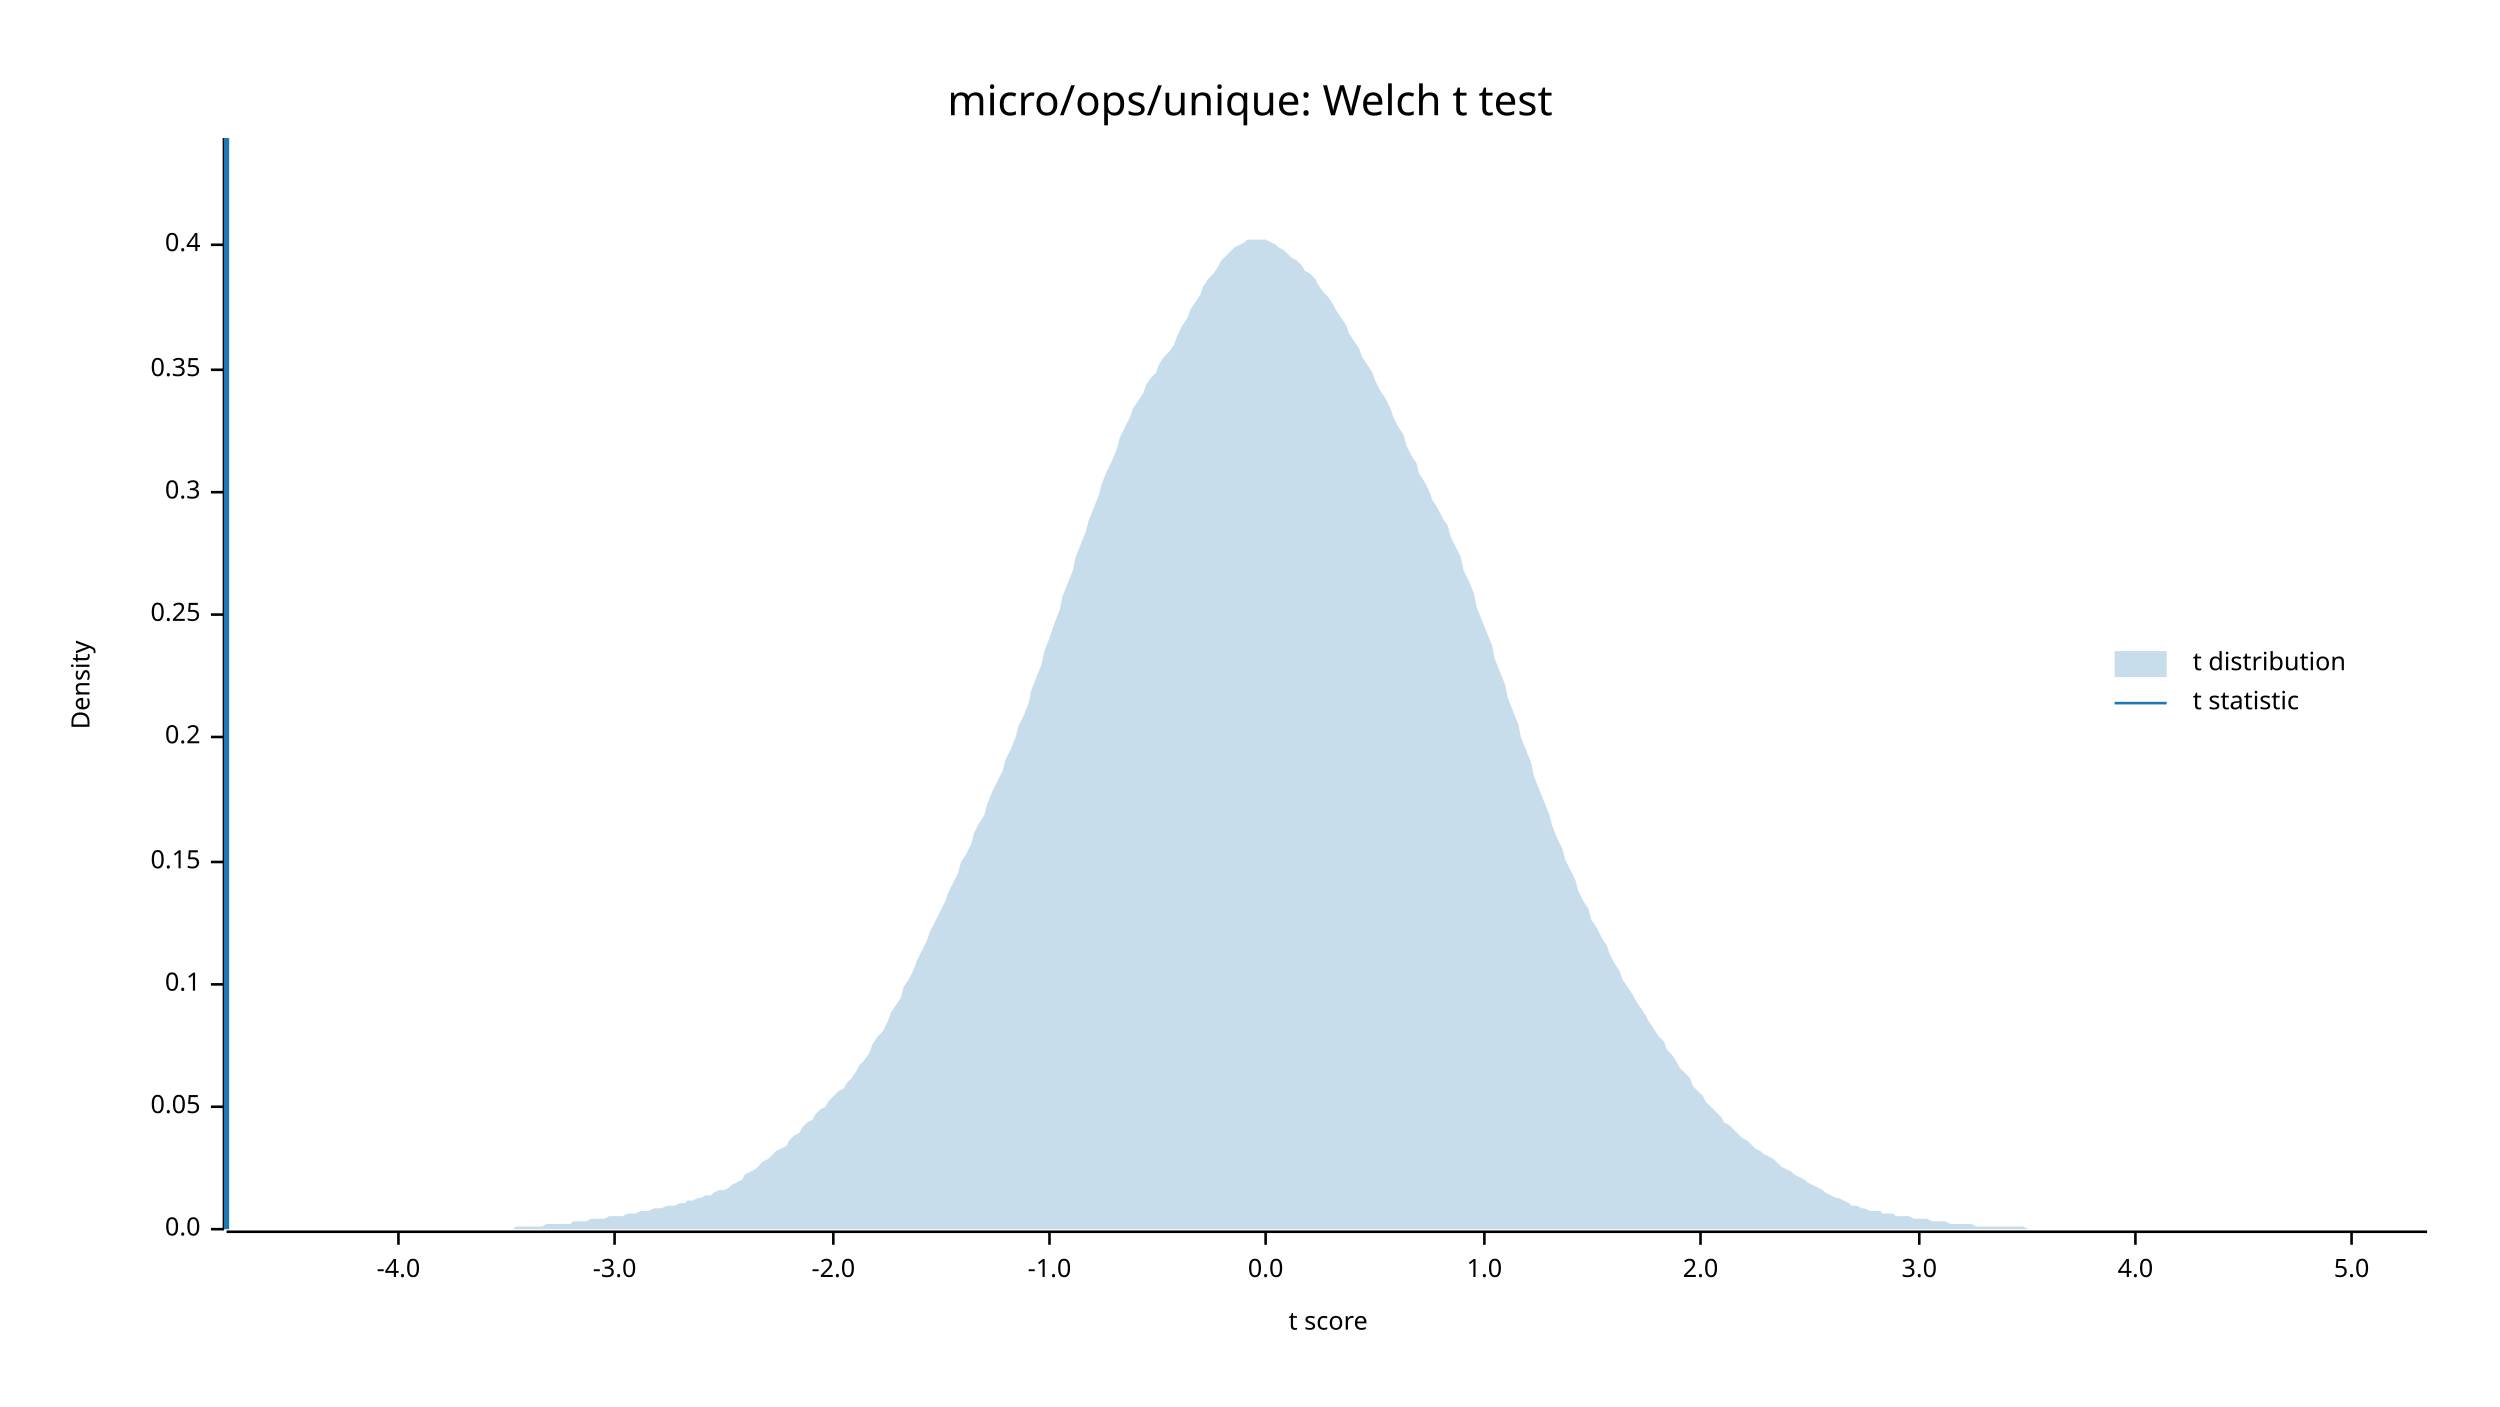
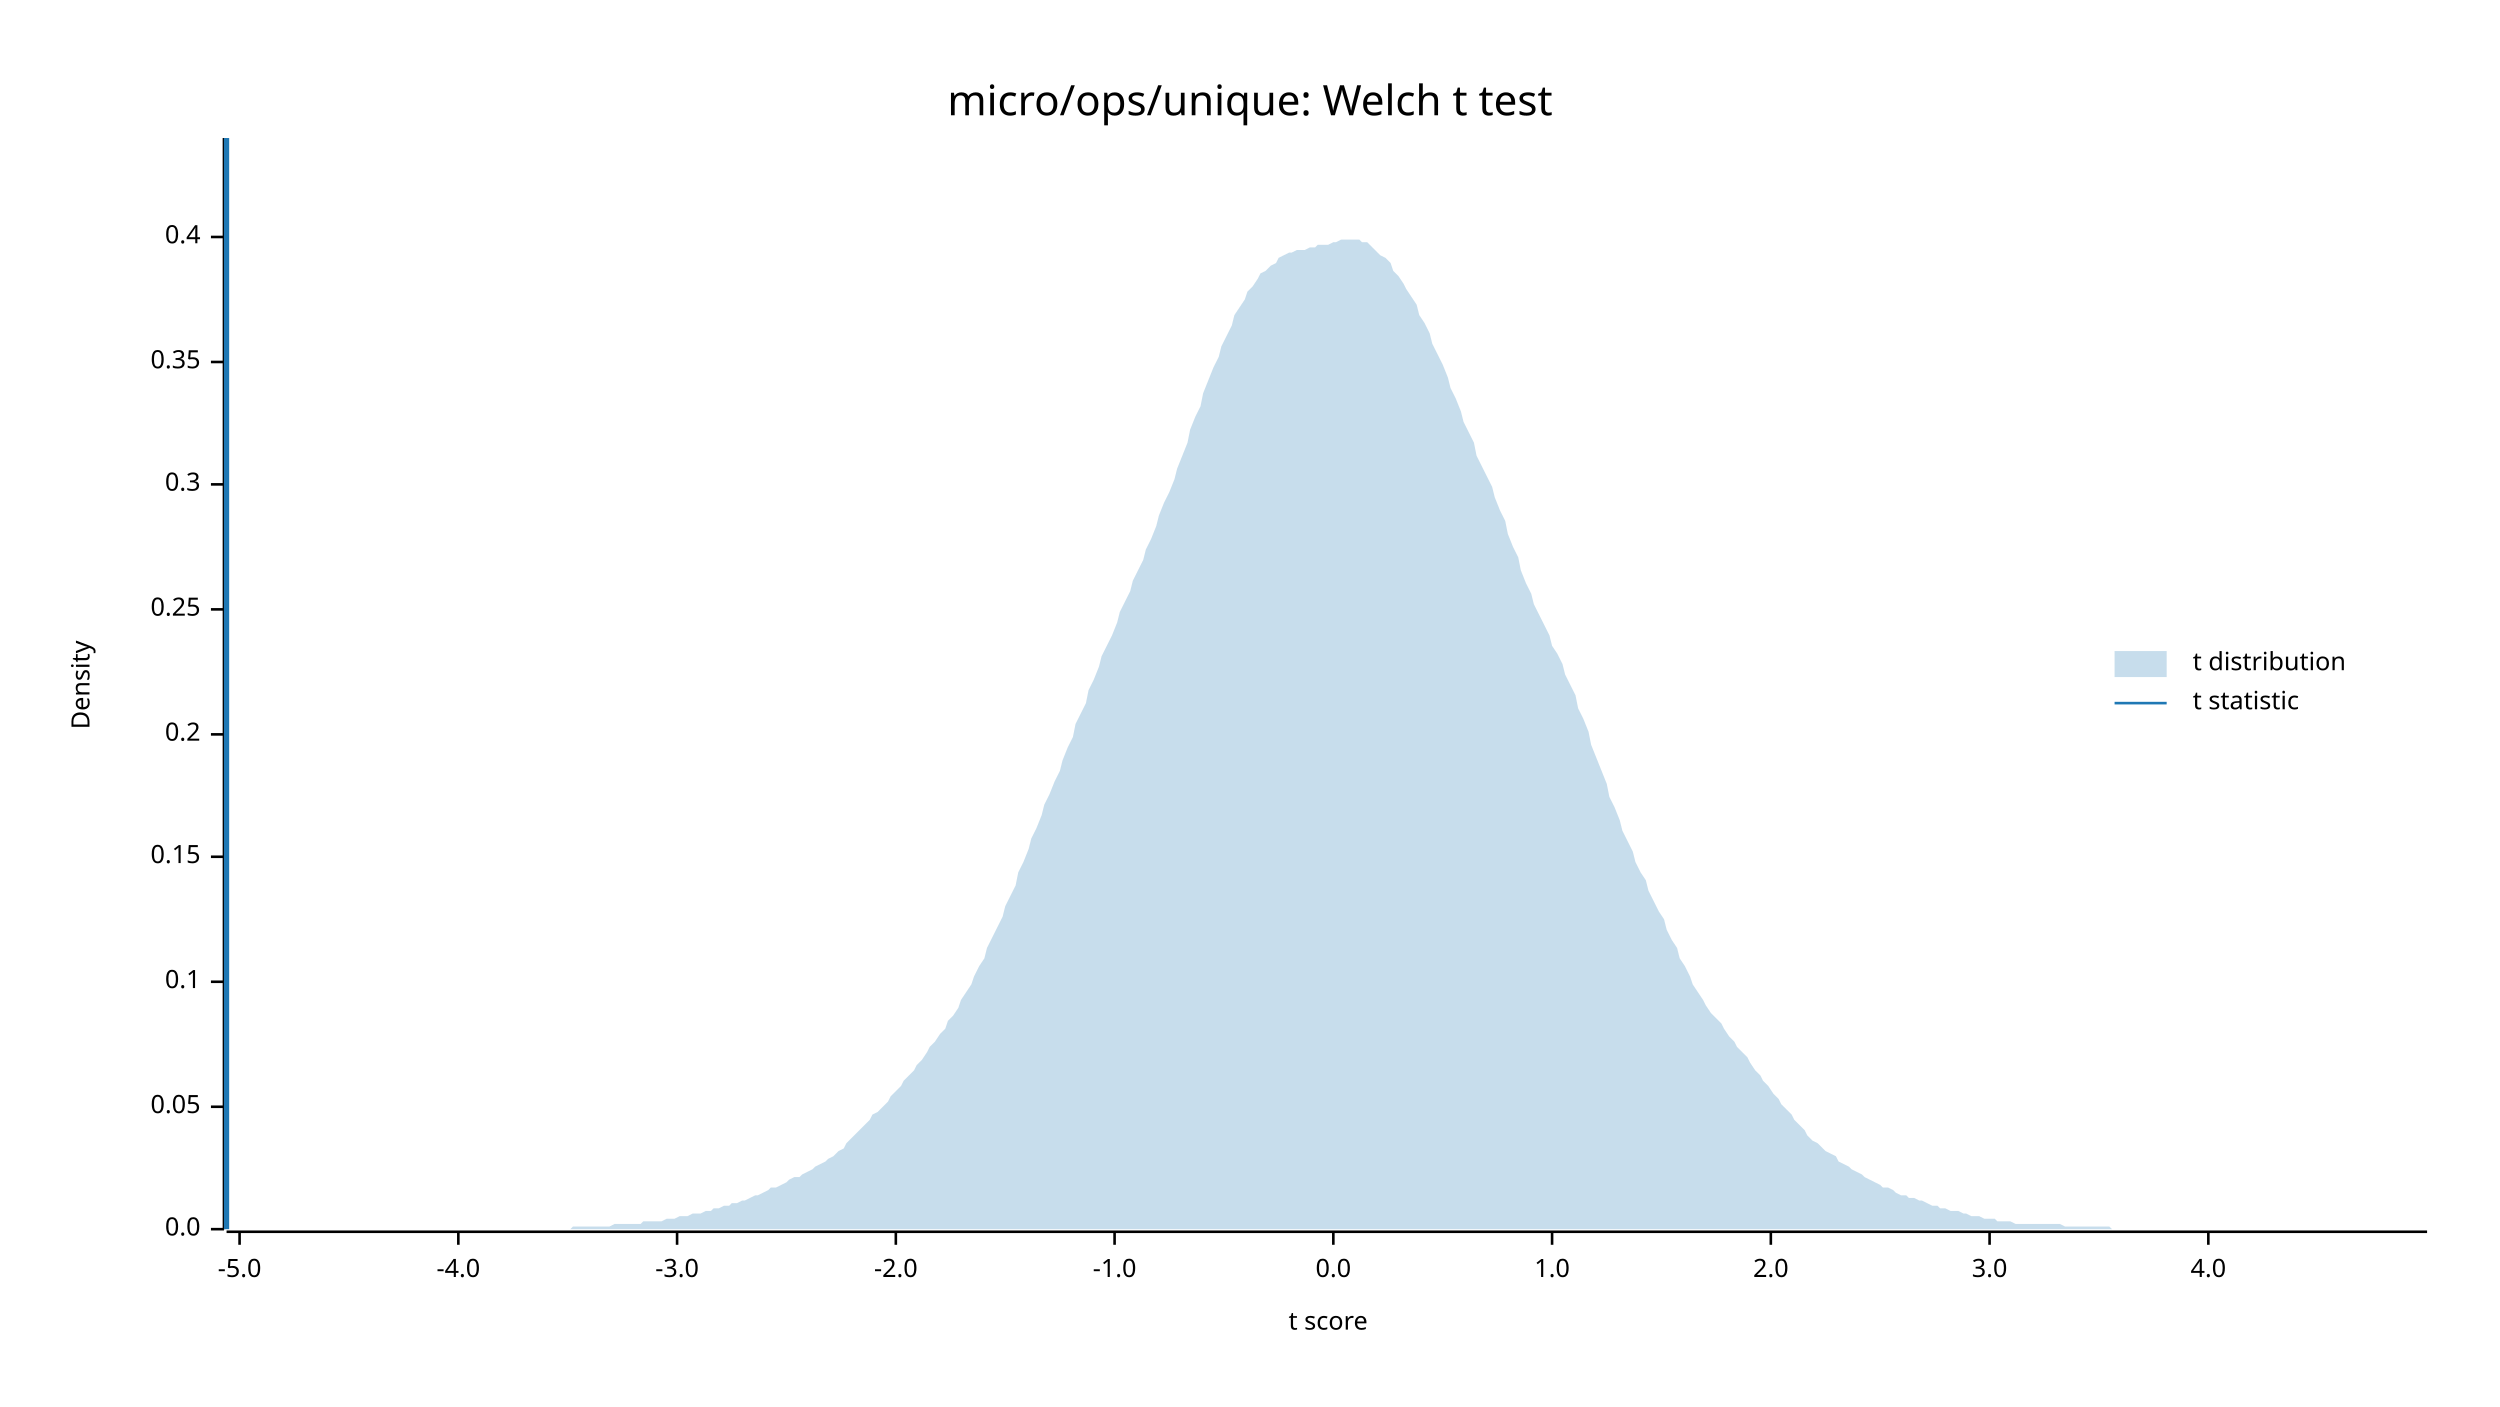
<svg xmlns="http://www.w3.org/2000/svg" width="960" height="540" viewBox="0 0 960 540">
  <text x="480" y="32" dy="0.76em" text-anchor="middle" font-family="sans-serif" font-size="16.129" opacity="1" fill="#000000">
micro/ops/unique: Welch t test
</text>
  <text x="27" y="263" dy="0.76em" text-anchor="middle" font-family="sans-serif" font-size="9.677" opacity="1" fill="#000000" transform="rotate(270, 27, 263)">
Density
</text>
  <text x="510" y="513" dy="-0.5ex" text-anchor="middle" font-family="sans-serif" font-size="9.677" opacity="1" fill="#000000">
t score
</text>
  <polyline fill="none" opacity="1" stroke="#000000" stroke-width="1" points="86,53 86,472 " />
  <text x="77" y="472" dy="0.5ex" text-anchor="end" font-family="sans-serif" font-size="9.677" opacity="1" fill="#000000">
0.0
</text>
  <polyline fill="none" opacity="1" stroke="#000000" stroke-width="1" points="81,472 86,472 " />
  <text x="77" y="425" dy="0.5ex" text-anchor="end" font-family="sans-serif" font-size="9.677" opacity="1" fill="#000000">
0.05
</text>
  <polyline fill="none" opacity="1" stroke="#000000" stroke-width="1" points="81,425 86,425 " />
-   <text x="77" y="378" dy="0.5ex" text-anchor="end" font-family="sans-serif" font-size="9.677" opacity="1" fill="#000000">
+   <text x="77" y="377" dy="0.5ex" text-anchor="end" font-family="sans-serif" font-size="9.677" opacity="1" fill="#000000">
0.1
</text>
-   <polyline fill="none" opacity="1" stroke="#000000" stroke-width="1" points="81,378 86,378 " />
-   <text x="77" y="331" dy="0.5ex" text-anchor="end" font-family="sans-serif" font-size="9.677" opacity="1" fill="#000000">
+   <polyline fill="none" opacity="1" stroke="#000000" stroke-width="1" points="81,377 86,377 " />
+   <text x="77" y="329" dy="0.5ex" text-anchor="end" font-family="sans-serif" font-size="9.677" opacity="1" fill="#000000">
0.15
</text>
-   <polyline fill="none" opacity="1" stroke="#000000" stroke-width="1" points="81,331 86,331 " />
-   <text x="77" y="283" dy="0.5ex" text-anchor="end" font-family="sans-serif" font-size="9.677" opacity="1" fill="#000000">
+   <polyline fill="none" opacity="1" stroke="#000000" stroke-width="1" points="81,329 86,329 " />
+   <text x="77" y="282" dy="0.5ex" text-anchor="end" font-family="sans-serif" font-size="9.677" opacity="1" fill="#000000">
0.2
</text>
-   <polyline fill="none" opacity="1" stroke="#000000" stroke-width="1" points="81,283 86,283 " />
-   <text x="77" y="236" dy="0.5ex" text-anchor="end" font-family="sans-serif" font-size="9.677" opacity="1" fill="#000000">
+   <polyline fill="none" opacity="1" stroke="#000000" stroke-width="1" points="81,282 86,282 " />
+   <text x="77" y="234" dy="0.5ex" text-anchor="end" font-family="sans-serif" font-size="9.677" opacity="1" fill="#000000">
0.25
</text>
-   <polyline fill="none" opacity="1" stroke="#000000" stroke-width="1" points="81,236 86,236 " />
-   <text x="77" y="189" dy="0.5ex" text-anchor="end" font-family="sans-serif" font-size="9.677" opacity="1" fill="#000000">
+   <polyline fill="none" opacity="1" stroke="#000000" stroke-width="1" points="81,234 86,234 " />
+   <text x="77" y="186" dy="0.5ex" text-anchor="end" font-family="sans-serif" font-size="9.677" opacity="1" fill="#000000">
0.3
</text>
-   <polyline fill="none" opacity="1" stroke="#000000" stroke-width="1" points="81,189 86,189 " />
-   <text x="77" y="142" dy="0.5ex" text-anchor="end" font-family="sans-serif" font-size="9.677" opacity="1" fill="#000000">
+   <polyline fill="none" opacity="1" stroke="#000000" stroke-width="1" points="81,186 86,186 " />
+   <text x="77" y="139" dy="0.5ex" text-anchor="end" font-family="sans-serif" font-size="9.677" opacity="1" fill="#000000">
0.35
</text>
-   <polyline fill="none" opacity="1" stroke="#000000" stroke-width="1" points="81,142 86,142 " />
-   <text x="77" y="94" dy="0.5ex" text-anchor="end" font-family="sans-serif" font-size="9.677" opacity="1" fill="#000000">
+   <polyline fill="none" opacity="1" stroke="#000000" stroke-width="1" points="81,139 86,139 " />
+   <text x="77" y="91" dy="0.5ex" text-anchor="end" font-family="sans-serif" font-size="9.677" opacity="1" fill="#000000">
0.4
</text>
-   <polyline fill="none" opacity="1" stroke="#000000" stroke-width="1" points="81,94 86,94 " />
+   <polyline fill="none" opacity="1" stroke="#000000" stroke-width="1" points="81,91 86,91 " />
  <polyline fill="none" opacity="1" stroke="#000000" stroke-width="1" points="87,473 932,473 " />
-   <text x="153" y="483" dy="0.76em" text-anchor="middle" font-family="sans-serif" font-size="9.677" opacity="1" fill="#000000">
+   <text x="92" y="483" dy="0.76em" text-anchor="middle" font-family="sans-serif" font-size="9.677" opacity="1" fill="#000000">
+ -5.0
+ </text>
+   <polyline fill="none" opacity="1" stroke="#000000" stroke-width="1" points="92,473 92,478 " />
+   <text x="176" y="483" dy="0.76em" text-anchor="middle" font-family="sans-serif" font-size="9.677" opacity="1" fill="#000000">
-4.0
</text>
-   <polyline fill="none" opacity="1" stroke="#000000" stroke-width="1" points="153,473 153,478 " />
-   <text x="236" y="483" dy="0.76em" text-anchor="middle" font-family="sans-serif" font-size="9.677" opacity="1" fill="#000000">
+   <polyline fill="none" opacity="1" stroke="#000000" stroke-width="1" points="176,473 176,478 " />
+   <text x="260" y="483" dy="0.76em" text-anchor="middle" font-family="sans-serif" font-size="9.677" opacity="1" fill="#000000">
-3.0
</text>
-   <polyline fill="none" opacity="1" stroke="#000000" stroke-width="1" points="236,473 236,478 " />
-   <text x="320" y="483" dy="0.76em" text-anchor="middle" font-family="sans-serif" font-size="9.677" opacity="1" fill="#000000">
+   <polyline fill="none" opacity="1" stroke="#000000" stroke-width="1" points="260,473 260,478 " />
+   <text x="344" y="483" dy="0.76em" text-anchor="middle" font-family="sans-serif" font-size="9.677" opacity="1" fill="#000000">
-2.0
</text>
-   <polyline fill="none" opacity="1" stroke="#000000" stroke-width="1" points="320,473 320,478 " />
-   <text x="403" y="483" dy="0.76em" text-anchor="middle" font-family="sans-serif" font-size="9.677" opacity="1" fill="#000000">
+   <polyline fill="none" opacity="1" stroke="#000000" stroke-width="1" points="344,473 344,478 " />
+   <text x="428" y="483" dy="0.76em" text-anchor="middle" font-family="sans-serif" font-size="9.677" opacity="1" fill="#000000">
-1.0
</text>
-   <polyline fill="none" opacity="1" stroke="#000000" stroke-width="1" points="403,473 403,478 " />
-   <text x="486" y="483" dy="0.76em" text-anchor="middle" font-family="sans-serif" font-size="9.677" opacity="1" fill="#000000">
+   <polyline fill="none" opacity="1" stroke="#000000" stroke-width="1" points="428,473 428,478 " />
+   <text x="512" y="483" dy="0.76em" text-anchor="middle" font-family="sans-serif" font-size="9.677" opacity="1" fill="#000000">
0.0
</text>
-   <polyline fill="none" opacity="1" stroke="#000000" stroke-width="1" points="486,473 486,478 " />
-   <text x="570" y="483" dy="0.76em" text-anchor="middle" font-family="sans-serif" font-size="9.677" opacity="1" fill="#000000">
+   <polyline fill="none" opacity="1" stroke="#000000" stroke-width="1" points="512,473 512,478 " />
+   <text x="596" y="483" dy="0.76em" text-anchor="middle" font-family="sans-serif" font-size="9.677" opacity="1" fill="#000000">
1.0
</text>
-   <polyline fill="none" opacity="1" stroke="#000000" stroke-width="1" points="570,473 570,478 " />
-   <text x="653" y="483" dy="0.76em" text-anchor="middle" font-family="sans-serif" font-size="9.677" opacity="1" fill="#000000">
+   <polyline fill="none" opacity="1" stroke="#000000" stroke-width="1" points="596,473 596,478 " />
+   <text x="680" y="483" dy="0.76em" text-anchor="middle" font-family="sans-serif" font-size="9.677" opacity="1" fill="#000000">
2.0
</text>
-   <polyline fill="none" opacity="1" stroke="#000000" stroke-width="1" points="653,473 653,478 " />
-   <text x="737" y="483" dy="0.76em" text-anchor="middle" font-family="sans-serif" font-size="9.677" opacity="1" fill="#000000">
+   <polyline fill="none" opacity="1" stroke="#000000" stroke-width="1" points="680,473 680,478 " />
+   <text x="764" y="483" dy="0.76em" text-anchor="middle" font-family="sans-serif" font-size="9.677" opacity="1" fill="#000000">
3.0
</text>
-   <polyline fill="none" opacity="1" stroke="#000000" stroke-width="1" points="737,473 737,478 " />
-   <text x="820" y="483" dy="0.76em" text-anchor="middle" font-family="sans-serif" font-size="9.677" opacity="1" fill="#000000">
+   <polyline fill="none" opacity="1" stroke="#000000" stroke-width="1" points="764,473 764,478 " />
+   <text x="848" y="483" dy="0.76em" text-anchor="middle" font-family="sans-serif" font-size="9.677" opacity="1" fill="#000000">
4.0
</text>
-   <polyline fill="none" opacity="1" stroke="#000000" stroke-width="1" points="820,473 820,478 " />
-   <text x="903" y="483" dy="0.76em" text-anchor="middle" font-family="sans-serif" font-size="9.677" opacity="1" fill="#000000">
- 5.0
- </text>
-   <polyline fill="none" opacity="1" stroke="#000000" stroke-width="1" points="903,473 903,478 " />
-   <polygon opacity="0.25" fill="#1F78B4" points="87,472 88,472 90,472 92,472 93,472 95,472 97,472 98,472 100,472 102,472 103,472 105,472 107,472 109,472 110,472 112,472 114,472 115,472 117,472 119,472 120,472 122,472 124,472 125,472 127,472 129,472 131,472 132,472 134,472 136,472 137,472 139,472 141,472 142,472 144,472 146,472 147,472 149,472 151,472 153,472 154,472 156,472 158,472 159,472 161,472 163,472 164,472 166,472 168,472 169,472 171,472 173,472 175,472 176,472 178,472 180,472 181,472 183,472 185,472 186,472 188,472 190,472 191,472 193,472 195,472 197,472 198,471 200,471 202,471 203,471 205,471 207,471 208,471 210,470 212,470 214,470 215,470 217,470 219,470 220,469 222,469 224,469 225,469 227,468 229,468 230,468 232,468 234,467 236,467 237,467 239,467 241,466 242,466 244,466 246,465 247,465 249,465 251,464 252,464 254,464 256,463 258,463 259,463 261,462 263,462 264,461 266,461 268,460 269,460 271,459 273,459 274,458 276,457 278,457 280,456 281,455 283,454 285,453 286,451 288,450 290,449 291,448 293,446 295,445 296,444 298,442 300,441 302,440 303,438 305,436 307,435 308,433 310,431 312,430 313,428 315,426 317,425 318,423 320,421 322,419 324,418 325,416 327,414 329,411 330,409 332,407 334,404 335,401 337,398 339,396 341,392 342,389 344,386 346,383 347,379 349,376 351,372 352,369 354,365 356,361 357,358 359,354 361,350 363,346 364,343 366,339 368,335 369,331 371,328 373,324 374,320 376,316 378,313 379,309 381,304 383,300 385,296 386,292 388,288 390,283 391,279 393,275 395,270 396,265 398,260 400,255 401,250 403,245 405,239 407,234 408,229 410,224 412,219 413,214 415,209 417,204 418,200 420,195 422,190 423,186 425,181 427,177 429,172 430,168 432,164 434,160 435,157 437,154 439,151 440,148 442,145 444,143 445,140 447,137 449,135 451,132 452,129 454,125 456,122 457,119 459,116 461,113 462,110 464,107 466,105 468,102 469,100 471,98 473,96 474,95 476,94 478,93 479,92 481,92 483,92 484,92 486,92 488,93 490,94 491,95 493,96 495,98 496,99 498,100 500,102 501,104 503,105 505,107 506,109 508,112 510,114 512,117 513,119 515,122 517,125 518,128 520,131 522,134 523,137 525,140 527,143 528,146 530,150 532,153 534,157 535,160 537,164 539,167 540,171 542,175 544,178 545,182 547,185 549,189 550,192 552,195 554,199 556,202 557,206 559,210 561,214 562,219 564,223 566,228 567,233 569,238 571,243 573,248 574,253 576,258 578,263 579,268 581,273 583,278 584,283 586,288 588,293 589,298 591,303 593,308 595,313 596,317 598,322 600,326 601,330 603,334 605,338 606,342 608,346 610,349 611,353 613,356 615,360 617,363 618,366 620,370 622,373 623,376 625,379 627,382 628,384 630,387 632,390 633,392 635,395 637,398 639,400 640,403 642,405 644,408 645,410 647,412 649,414 650,417 652,419 654,421 655,423 657,425 659,427 661,429 662,431 664,432 666,434 667,435 669,437 671,438 672,439 674,441 676,442 677,443 679,444 681,445 683,447 684,448 686,449 688,450 689,451 691,452 693,453 694,454 696,455 698,456 700,457 701,458 703,459 705,460 706,460 708,461 710,462 711,463 713,463 715,464 716,464 718,465 720,465 722,465 723,466 725,466 727,466 728,467 730,467 732,467 733,467 735,468 737,468 738,468 740,468 742,469 744,469 745,469 747,469 749,470 750,470 752,470 754,470 755,470 757,470 759,471 760,471 762,471 764,471 766,471 767,471 769,471 771,471 772,471 774,471 776,471 777,471 779,472 781,472 782,472 784,472 786,472 788,472 789,472 791,472 793,472 794,472 796,472 798,472 799,472 801,472 803,472 804,472 806,472 808,472 810,472 811,472 813,472 815,472 816,472 818,472 820,472 821,472 823,472 825,472 827,472 828,472 830,472 832,472 833,472 835,472 837,472 838,472 840,472 842,472 843,472 845,472 847,472 849,472 850,472 852,472 854,472 855,472 857,472 859,472 860,472 862,472 864,472 865,472 867,472 869,472 871,472 872,472 874,472 876,472 877,472 879,472 881,472 882,472 884,472 886,472 887,472 889,472 891,472 893,472 894,472 896,472 898,472 899,472 901,472 903,472 904,472 906,472 908,472 909,472 911,472 913,472 915,472 916,472 918,472 920,472 921,472 923,472 925,472 926,472 928,472 930,472 932,472 932,472 87,472 " />
+   <polyline fill="none" opacity="1" stroke="#000000" stroke-width="1" points="848,473 848,478 " />
+   <polygon opacity="0.25" fill="#1F78B4" points="87,472 88,472 90,472 92,472 93,472 95,472 97,472 98,472 100,472 102,472 103,472 105,472 107,472 109,472 110,472 112,472 114,472 115,472 117,472 119,472 120,472 122,472 124,472 125,472 127,472 129,472 131,472 132,472 134,472 136,472 137,472 139,472 141,472 142,472 144,472 146,472 147,472 149,472 151,472 153,472 154,472 156,472 158,472 159,472 161,472 163,472 164,472 166,472 168,472 169,472 171,472 173,472 175,472 176,472 178,472 180,472 181,472 183,472 185,472 186,472 188,472 190,472 191,472 193,472 195,472 197,472 198,472 200,472 202,472 203,472 205,472 207,472 208,472 210,472 212,472 214,472 215,472 217,472 219,472 220,471 222,471 224,471 225,471 227,471 229,471 230,471 232,471 234,471 236,470 237,470 239,470 241,470 242,470 244,470 246,470 247,469 249,469 251,469 252,469 254,469 256,468 258,468 259,468 261,467 263,467 264,467 266,466 268,466 269,466 271,465 273,465 274,464 276,464 278,463 280,463 281,462 283,462 285,461 286,461 288,460 290,459 291,459 293,458 295,457 296,456 298,456 300,455 302,454 303,453 305,452 307,452 308,451 310,450 312,449 313,448 315,447 317,446 318,445 320,444 322,442 324,441 325,439 327,437 329,435 330,434 332,432 334,430 335,428 337,427 339,425 341,423 342,421 344,419 346,417 347,415 349,413 351,411 352,409 354,407 356,404 357,402 359,400 361,397 363,395 364,392 366,390 368,387 369,384 371,381 373,378 374,375 376,371 378,368 379,364 381,360 383,356 385,352 386,348 388,344 390,340 391,335 393,331 395,326 396,322 398,318 400,313 401,309 403,305 405,300 407,296 408,292 410,287 412,283 413,278 415,274 417,270 418,265 420,261 422,256 423,252 425,248 427,244 429,239 430,235 432,231 434,227 435,223 437,219 439,215 440,211 442,207 444,202 445,198 447,193 449,189 451,184 452,180 454,175 456,170 457,165 459,160 461,156 462,151 464,146 466,141 468,137 469,133 471,129 473,125 474,121 476,118 478,115 479,112 481,110 483,107 484,105 486,104 488,102 490,101 491,99 493,98 495,97 496,97 498,96 500,96 501,96 503,95 505,95 506,94 508,94 510,94 512,93 513,93 515,92 517,92 518,92 520,92 522,92 523,93 525,93 527,95 528,96 530,98 532,99 534,101 535,104 537,106 539,109 540,111 542,114 544,117 545,121 547,124 549,128 550,132 552,136 554,140 556,145 557,149 559,153 561,158 562,162 564,166 566,170 567,175 569,179 571,183 573,187 574,191 576,196 578,200 579,205 581,210 583,214 584,219 586,224 588,228 589,232 591,236 593,240 595,244 596,248 598,251 600,255 601,259 603,263 605,267 606,272 608,276 610,281 611,286 613,291 615,296 617,301 618,306 620,310 622,315 623,319 625,323 627,327 628,331 630,335 632,338 633,342 635,346 637,350 639,353 640,357 642,361 644,364 645,368 647,371 649,375 650,378 652,381 654,384 655,386 657,389 659,391 661,393 662,395 664,398 666,400 667,402 669,404 671,406 672,408 674,411 676,413 677,415 679,417 681,420 683,422 684,424 686,426 688,428 689,430 691,432 693,434 694,436 696,438 698,439 700,441 701,442 703,443 705,444 706,446 708,447 710,448 711,449 713,450 715,451 716,452 718,453 720,454 722,455 723,456 725,456 727,457 728,458 730,459 732,459 733,460 735,460 737,461 738,461 740,462 742,463 744,463 745,464 747,464 749,465 750,465 752,465 754,466 755,466 757,467 759,467 760,467 762,468 764,468 766,468 767,469 769,469 771,469 772,469 774,470 776,470 777,470 779,470 781,470 782,470 784,470 786,470 788,470 789,470 791,470 793,471 794,471 796,471 798,471 799,471 801,471 803,471 804,471 806,471 808,471 810,471 811,472 813,472 815,472 816,472 818,472 820,472 821,472 823,472 825,472 827,472 828,472 830,472 832,472 833,472 835,472 837,472 838,472 840,472 842,472 843,472 845,472 847,472 849,472 850,472 852,472 854,472 855,472 857,472 859,472 860,472 862,472 864,472 865,472 867,472 869,472 871,472 872,472 874,472 876,472 877,472 879,472 881,472 882,472 884,472 886,472 887,472 889,472 891,472 893,472 894,472 896,472 898,472 899,472 901,472 903,472 904,472 906,472 908,472 909,472 911,472 913,472 915,472 916,472 918,472 920,472 921,472 923,472 925,472 926,472 928,472 930,472 932,472 932,472 87,472 " />
  <polyline fill="none" opacity="1" stroke="#1F78B4" stroke-width="2" points="87,472 87,53 " />
  <text x="842" y="250" dy="0.76em" text-anchor="start" font-family="sans-serif" font-size="9.677" opacity="1" fill="#000000">
t distribution
</text>
  <text x="842" y="265" dy="0.76em" text-anchor="start" font-family="sans-serif" font-size="9.677" opacity="1" fill="#000000">
t statistic
</text>
  <rect x="812" y="250" width="20" height="10" opacity="0.25" fill="#1F78B4" stroke="none" />
  <polyline fill="none" opacity="1" stroke="#1F78B4" stroke-width="1" points="812,270 832,270 " />
</svg>
